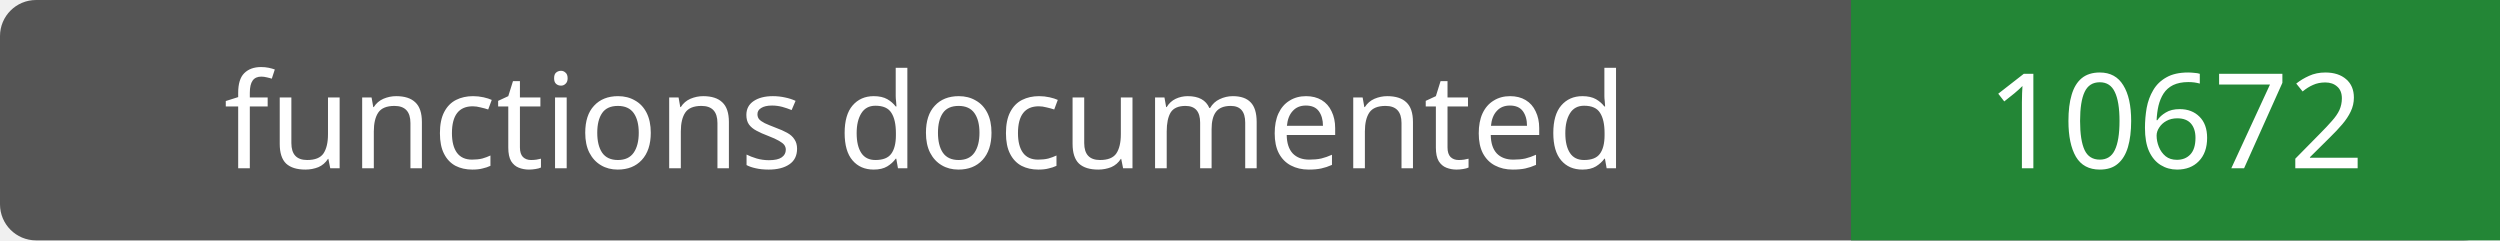
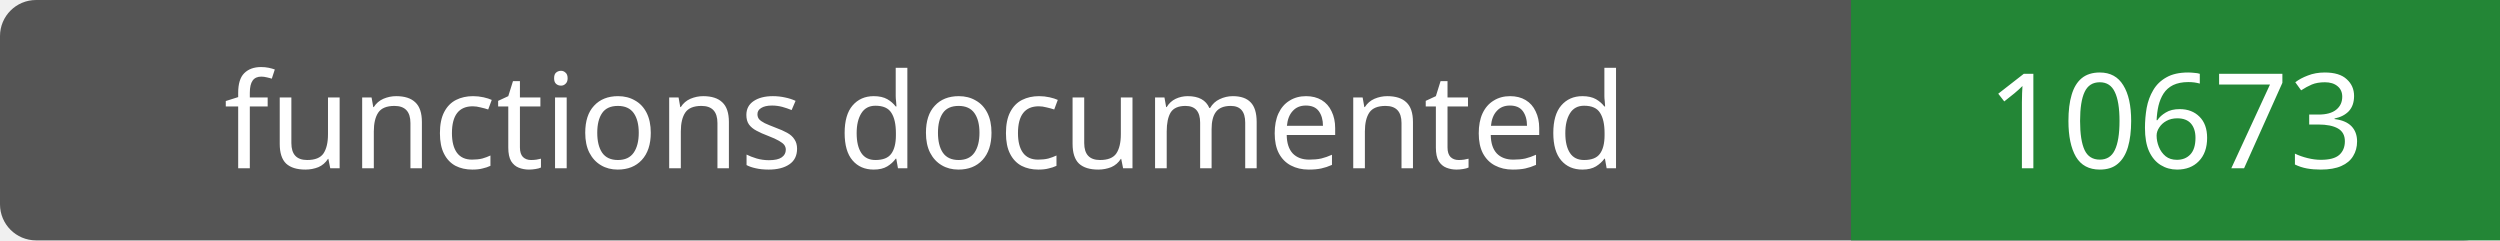
- <svg xmlns="http://www.w3.org/2000/svg" width="208" height="20" role="img" aria-label="functions documented: 10672">
+ <svg xmlns="http://www.w3.org/2000/svg" width="208" height="20" role="img" aria-label="functions documented: 10673">
  <rect width="208" height="20" rx="3" fill="#555" />
  <path fill="#238636" d="M154 0h54v20H154z" />
  <g fill="#fff" text-anchor="middle" font-family="Verdana,sans-serif" font-size="11">
    <text x="77.0" y="14">functions documented</text>
-     <text x="181.0" y="14">10672</text>
+     <text x="181.0" y="14">10673</text>
  </g>
</svg>
